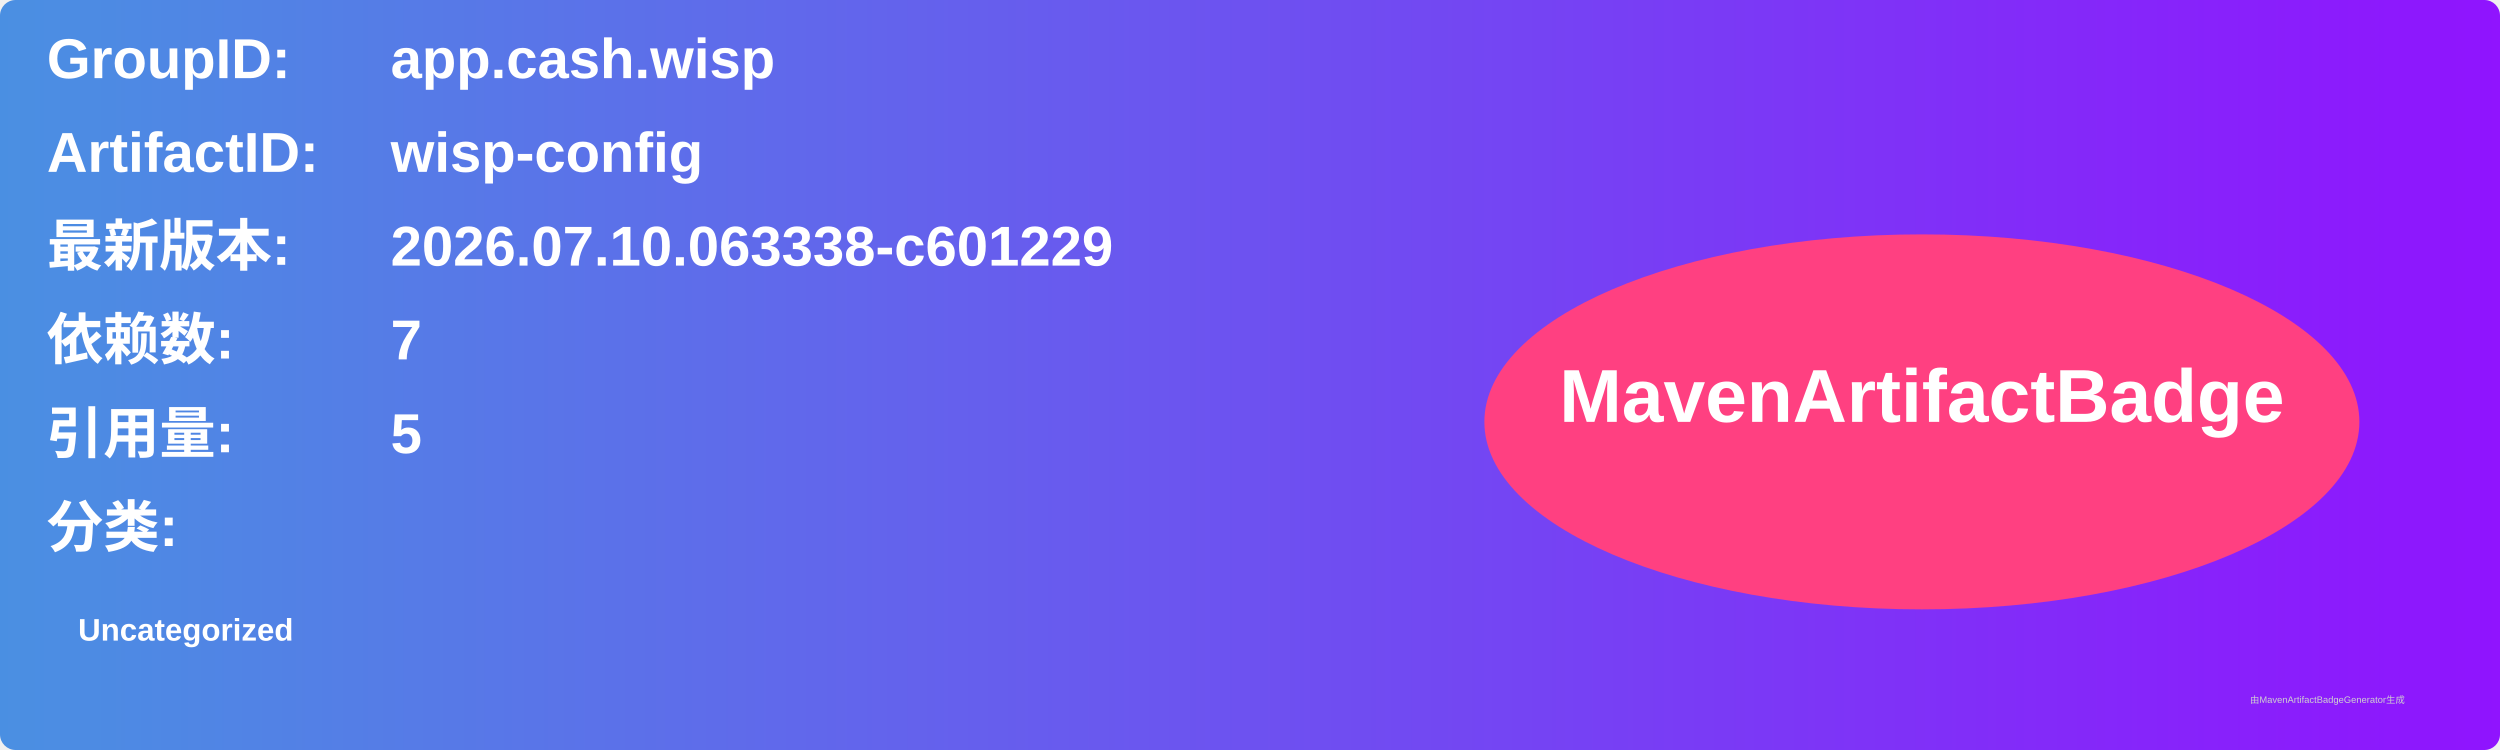
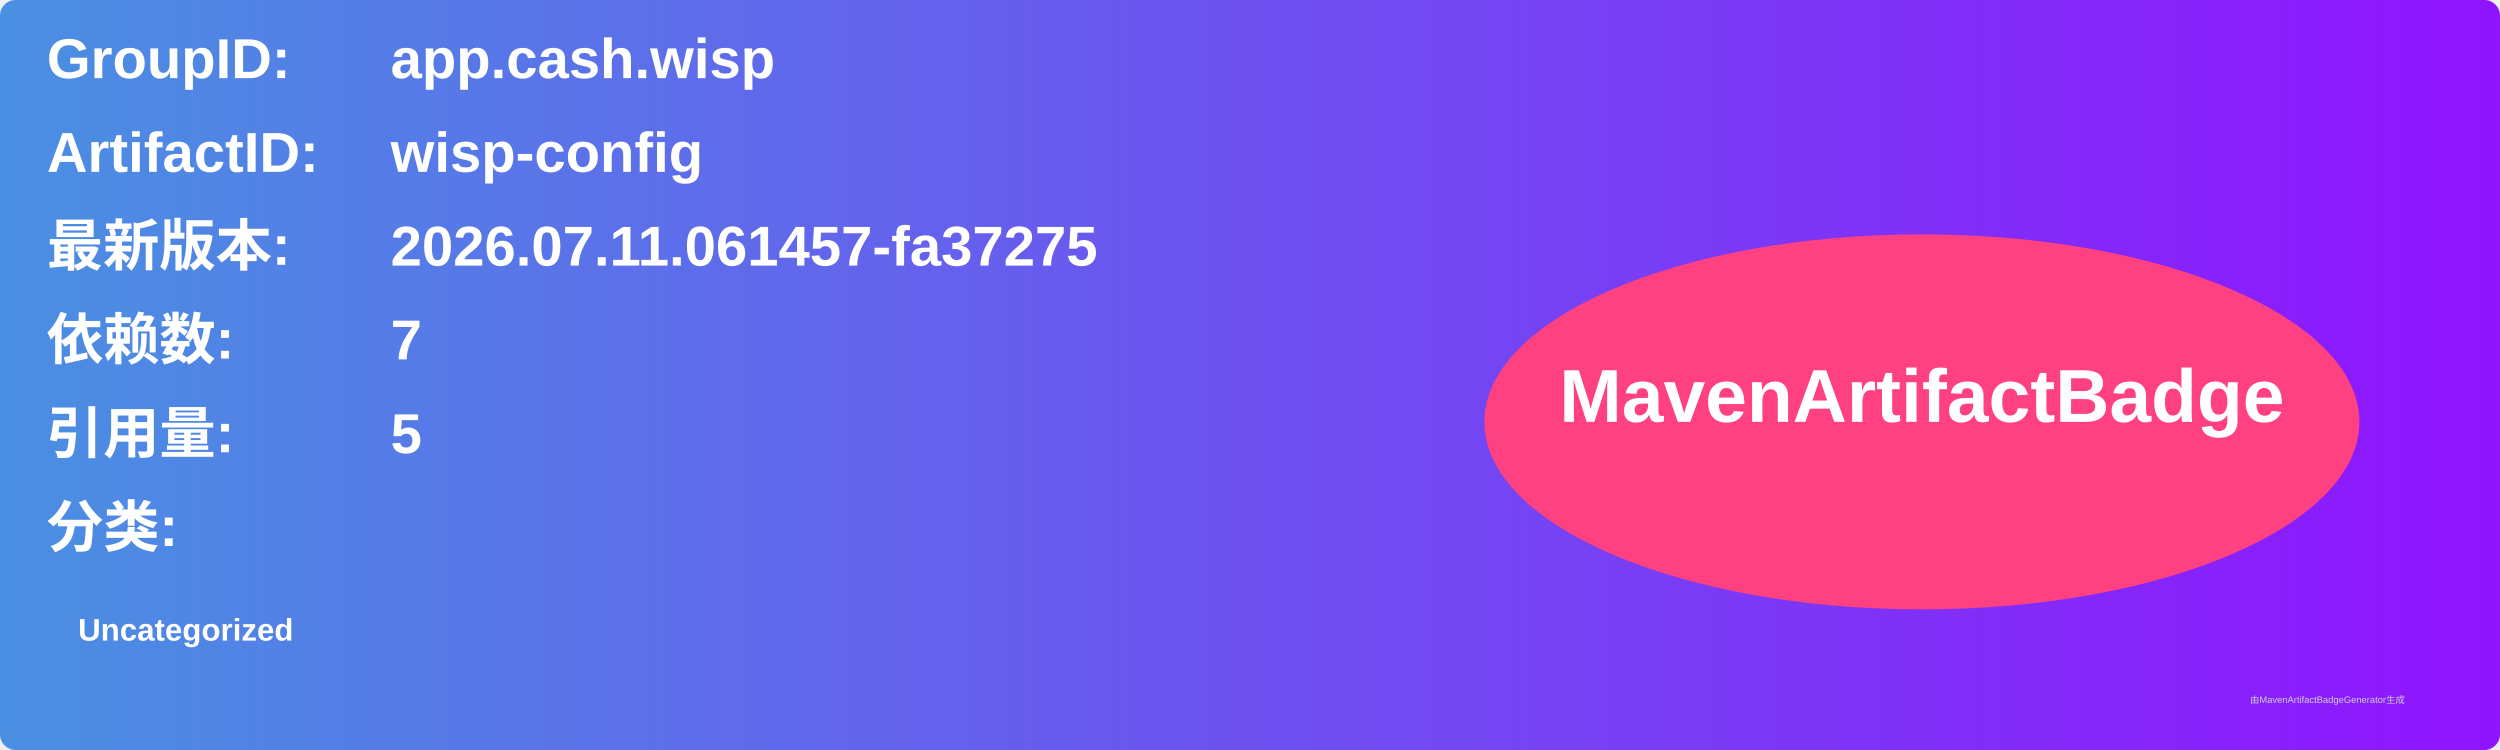
<svg xmlns="http://www.w3.org/2000/svg" width="800" height="240" viewBox="0 0 800 240">
  <linearGradient id="grad" x1="0%" y1="0%" x2="100%" y2="0%">
    <stop offset="0%" stop-color="#4a90e2" />
    <stop offset="100%" stop-color="#9013fe" />
  </linearGradient>
  <rect width="100%" height="100%" rx="5" ry="5" fill="url(#grad)" />
  <g transform="translate(15, 15)">
    <text x="0" y="10" font-family="Arial" font-size="18" fill="white" font-weight="bold" width="260">GroupID:</text>
    <text x="110" y="10" font-family="Arial" font-size="18" fill="white" font-weight="bold" width="460">app.cash.wisp</text>
    <text x="0" y="40" font-family="Arial" font-size="18" fill="white" font-weight="bold" width="260">ArtifactID:</text>
    <text x="110" y="40" font-family="Arial" font-size="18" fill="white" font-weight="bold" width="460">wisp-config</text>
    <text x="0" y="70" font-family="Arial" font-size="18" fill="white" font-weight="bold">最新版本:</text>
    <text x="110" y="70" font-family="Arial" font-size="18" fill="white" font-weight="bold">
-       <tspan font-weight="bold">2026.07.10.063338-c601229</tspan>
+       <tspan font-weight="bold">2026.07.11.061457-fa37275</tspan>
    </text>
    <text x="0" y="100" font-family="Arial" font-size="18" fill="white" font-weight="bold">依赖数: </text>
    <text x="110" y="100" font-family="Arial" font-size="18" fill="white">
      <tspan font-weight="bold">7</tspan>
    </text>
    <text x="0" y="130" font-family="Arial" font-size="18" fill="white" font-weight="bold">引用量: </text>
    <text x="110" y="130" font-family="Arial" font-size="18" fill="white">
      <tspan font-weight="bold">5</tspan>
    </text>
    <text x="0" y="160" font-family="Arial" font-size="18" fill="white" font-weight="bold">分类:</text>
    <text x="10" y="190" font-family="Arial" font-size="10" fill="white">
      <tspan font-weight="bold">Uncategorized</tspan>
    </text>
    <ellipse cx="600" cy="120" rx="140" ry="60" fill="#ff4081" />
    <text x="600" y="120" text-anchor="middle" font-family="Arial" font-size="24" fill="white" font-weight="bold">MavenArtifactBadge</text>
  </g>
  <text x="720" y="225" font-family="Arial" font-size="3" fill="#d0d0d0">由MavenArtifactBadgeGenerator生成</text>
</svg>
